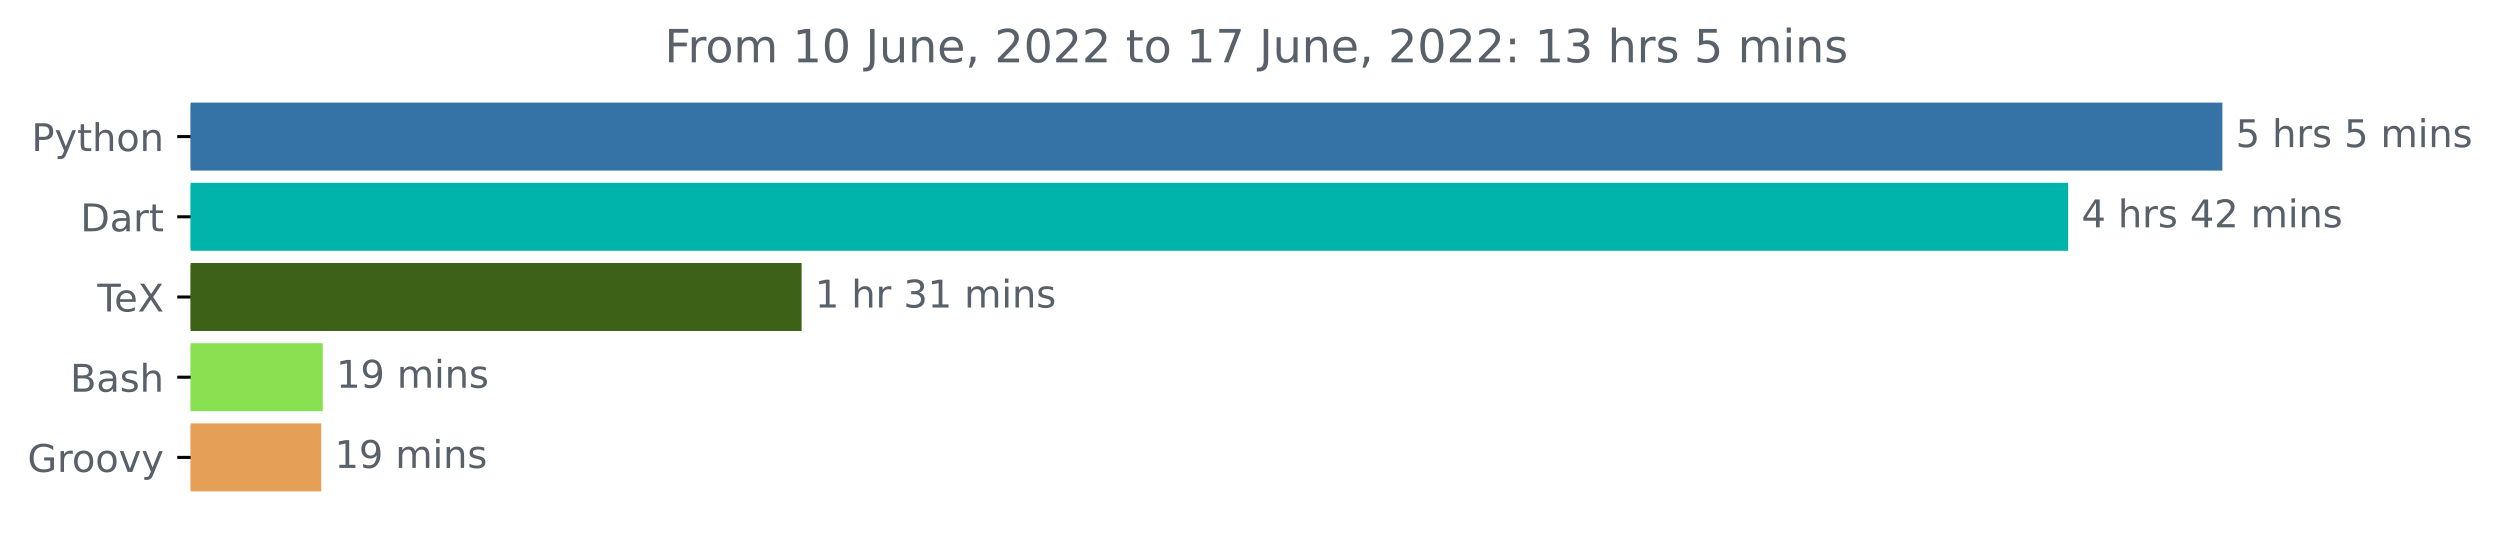
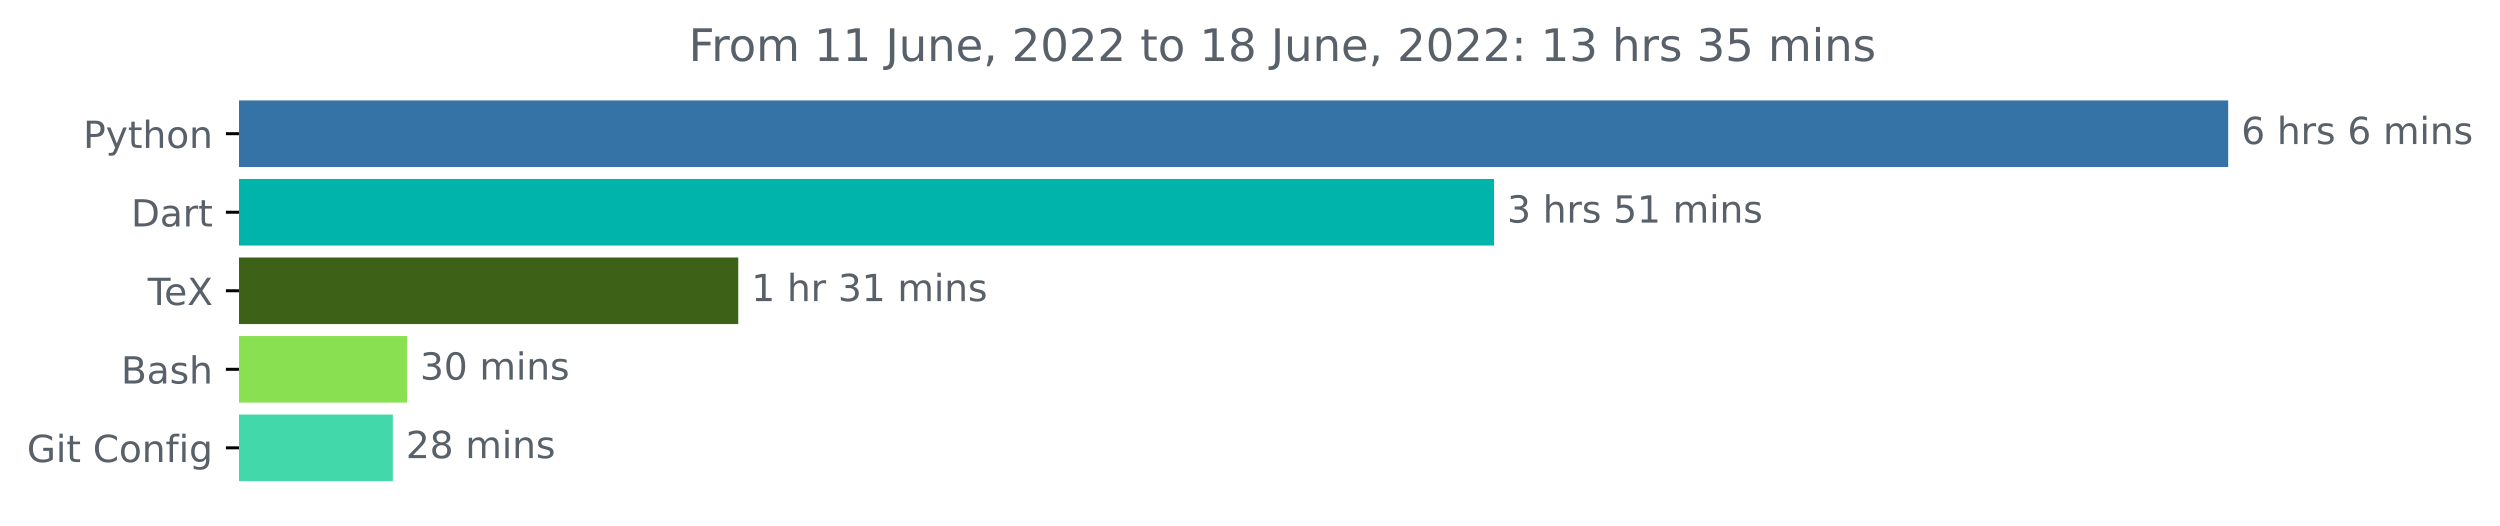
- <svg xmlns="http://www.w3.org/2000/svg" xmlns:xlink="http://www.w3.org/1999/xlink" width="654.521pt" height="140.398pt" viewBox="0 0 654.521 140.398" version="1.1">
+ <svg xmlns="http://www.w3.org/2000/svg" xmlns:xlink="http://www.w3.org/1999/xlink" width="668.522pt" height="140.398pt" viewBox="0 0 668.522 140.398" version="1.1">
  <defs>
    <style type="text/css">*{stroke-linejoin: round; stroke-linecap: butt}</style>
  </defs>
  <g id="figure_1">
    <g id="patch_1">
-       <path d="M 0 140.398  L 654.521 140.398  L 654.521 0  L 0 0  L 0 140.398  z " style="fill: none" />
+       <path d="M -0 140.398  L 668.522 140.398  L 668.522 0  L -0 0  L -0 140.398  z " style="fill: none" />
    </g>
    <g id="axes_1">
      <g id="patch_2">
-         <path d="M 49.909 27.358  L 581.338 27.358  L 581.338 44.158  L 49.909 44.158  z " clip-path="url(#p7b15101e49)" style="fill: #3572a5; stroke: #3572a5; stroke-linejoin: miter" />
+         <path d="M 63.911 27.358  L 595.34 27.358  L 595.34 44.158  L 63.911 44.158  z " clip-path="url(#pa38a33f86b)" style="fill: #3572a5; stroke: #3572a5; stroke-linejoin: miter" />
      </g>
      <g id="patch_3">
-         <path d="M 49.909 48.358  L 540.962 48.358  L 540.962 65.158  L 49.909 65.158  z " clip-path="url(#p7b15101e49)" style="fill: #00b4ab; stroke: #00b4ab; stroke-linejoin: miter" />
+         <path d="M 63.911 48.358  L 399.022 48.358  L 399.022 65.158  L 63.911 65.158  z " clip-path="url(#pa38a33f86b)" style="fill: #00b4ab; stroke: #00b4ab; stroke-linejoin: miter" />
      </g>
      <g id="patch_4">
-         <path d="M 49.909 69.358  L 209.365 69.358  L 209.365 86.158  L 49.909 86.158  z " clip-path="url(#p7b15101e49)" style="fill: #3d6117; stroke: #3d6117; stroke-linejoin: miter" />
+         <path d="M 63.911 69.358  L 196.916 69.358  L 196.916 86.158  L 63.911 86.158  z " clip-path="url(#pa38a33f86b)" style="fill: #3d6117; stroke: #3d6117; stroke-linejoin: miter" />
      </g>
      <g id="patch_5">
-         <path d="M 49.909 90.358  L 84.01 90.358  L 84.01 107.158  L 49.909 107.158  z " clip-path="url(#p7b15101e49)" style="fill: #89e051; stroke: #89e051; stroke-linejoin: miter" />
+         <path d="M 63.911 90.358  L 108.325 90.358  L 108.325 107.158  L 63.911 107.158  z " clip-path="url(#pa38a33f86b)" style="fill: #89e051; stroke: #89e051; stroke-linejoin: miter" />
      </g>
      <g id="patch_6">
-         <path d="M 49.909 111.358  L 83.601 111.358  L 83.601 128.158  L 49.909 128.158  z " clip-path="url(#p7b15101e49)" style="fill: #e69f56; stroke: #e69f56; stroke-linejoin: miter" />
+         <path d="M 63.911 111.358  L 104.545 111.358  L 104.545 128.158  L 63.911 128.158  z " clip-path="url(#pa38a33f86b)" style="fill: #42d8aa; stroke: #42d8aa; stroke-linejoin: miter" />
      </g>
      <g id="matplotlib.axis_1" />
      <g id="matplotlib.axis_2">
        <g id="ytick_1">
          <g id="line2d_1">
            <defs>
-               <path id="m8612be5422" d="M 0 0  L -3.5 0  " style="stroke: #000000; stroke-width: 0.8" />
+               <path id="m81f61267e1" d="M 0 0  L -3.5 0  " style="stroke: #000000; stroke-width: 0.8" />
            </defs>
            <g>
-               <use xlink:href="#m8612be5422" x="49.909" y="35.758" style="stroke: #000000; stroke-width: 0.8" />
+               <use xlink:href="#m81f61267e1" x="63.911" y="35.758" style="stroke: #000000; stroke-width: 0.8" />
            </g>
          </g>
          <g id="text_1">
-             <g style="fill: #586069" transform="translate(8.246875 39.55734)scale(0.1 -0.1)">
+             <g style="fill: #586069" transform="translate(22.24844 39.55734)scale(0.1 -0.1)">
              <defs>
                <path id="DejaVuSans-50" d="M 1259 4147  L 1259 2394  L 2053 2394  Q 2494 2394 2734 2622  Q 2975 2850 2975 3272  Q 2975 3691 2734 3919  Q 2494 4147 2053 4147  L 1259 4147  z M 628 4666  L 2053 4666  Q 2838 4666 3239 4311  Q 3641 3956 3641 3272  Q 3641 2581 3239 2228  Q 2838 1875 2053 1875  L 1259 1875  L 1259 0  L 628 0  L 628 4666  z " transform="scale(0.015625)" />
                <path id="DejaVuSans-79" d="M 2059 -325  Q 1816 -950 1584 -1140  Q 1353 -1331 966 -1331  L 506 -1331  L 506 -850  L 844 -850  Q 1081 -850 1212 -737  Q 1344 -625 1503 -206  L 1606 56  L 191 3500  L 800 3500  L 1894 763  L 2988 3500  L 3597 3500  L 2059 -325  z " transform="scale(0.015625)" />
                <path id="DejaVuSans-74" d="M 1172 4494  L 1172 3500  L 2356 3500  L 2356 3053  L 1172 3053  L 1172 1153  Q 1172 725 1289 603  Q 1406 481 1766 481  L 2356 481  L 2356 0  L 1766 0  Q 1100 0 847 248  Q 594 497 594 1153  L 594 3053  L 172 3053  L 172 3500  L 594 3500  L 594 4494  L 1172 4494  z " transform="scale(0.015625)" />
                <path id="DejaVuSans-68" d="M 3513 2113  L 3513 0  L 2938 0  L 2938 2094  Q 2938 2591 2744 2837  Q 2550 3084 2163 3084  Q 1697 3084 1428 2787  Q 1159 2491 1159 1978  L 1159 0  L 581 0  L 581 4863  L 1159 4863  L 1159 2956  Q 1366 3272 1645 3428  Q 1925 3584 2291 3584  Q 2894 3584 3203 3211  Q 3513 2838 3513 2113  z " transform="scale(0.015625)" />
                <path id="DejaVuSans-6f" d="M 1959 3097  Q 1497 3097 1228 2736  Q 959 2375 959 1747  Q 959 1119 1226 758  Q 1494 397 1959 397  Q 2419 397 2687 759  Q 2956 1122 2956 1747  Q 2956 2369 2687 2733  Q 2419 3097 1959 3097  z M 1959 3584  Q 2709 3584 3137 3096  Q 3566 2609 3566 1747  Q 3566 888 3137 398  Q 2709 -91 1959 -91  Q 1206 -91 779 398  Q 353 888 353 1747  Q 353 2609 779 3096  Q 1206 3584 1959 3584  z " transform="scale(0.015625)" />
                <path id="DejaVuSans-6e" d="M 3513 2113  L 3513 0  L 2938 0  L 2938 2094  Q 2938 2591 2744 2837  Q 2550 3084 2163 3084  Q 1697 3084 1428 2787  Q 1159 2491 1159 1978  L 1159 0  L 581 0  L 581 3500  L 1159 3500  L 1159 2956  Q 1366 3272 1645 3428  Q 1925 3584 2291 3584  Q 2894 3584 3203 3211  Q 3513 2838 3513 2113  z " transform="scale(0.015625)" />
              </defs>
              <use xlink:href="#DejaVuSans-50" />
              <use xlink:href="#DejaVuSans-79" x="60.303" />
              <use xlink:href="#DejaVuSans-74" x="119.482" />
              <use xlink:href="#DejaVuSans-68" x="158.691" />
              <use xlink:href="#DejaVuSans-6f" x="222.07" />
              <use xlink:href="#DejaVuSans-6e" x="283.252" />
            </g>
          </g>
        </g>
        <g id="ytick_2">
          <g id="line2d_2">
            <g>
-               <use xlink:href="#m8612be5422" x="49.909" y="56.758" style="stroke: #000000; stroke-width: 0.8" />
+               <use xlink:href="#m81f61267e1" x="63.911" y="56.758" style="stroke: #000000; stroke-width: 0.8" />
            </g>
          </g>
          <g id="text_2">
-             <g style="fill: #586069" transform="translate(21.05 60.55734)scale(0.1 -0.1)">
+             <g style="fill: #586069" transform="translate(35.05156 60.55734)scale(0.1 -0.1)">
              <defs>
                <path id="DejaVuSans-44" d="M 1259 4147  L 1259 519  L 2022 519  Q 2988 519 3436 956  Q 3884 1394 3884 2338  Q 3884 3275 3436 3711  Q 2988 4147 2022 4147  L 1259 4147  z M 628 4666  L 1925 4666  Q 3281 4666 3915 4102  Q 4550 3538 4550 2338  Q 4550 1131 3912 565  Q 3275 0 1925 0  L 628 0  L 628 4666  z " transform="scale(0.015625)" />
                <path id="DejaVuSans-61" d="M 2194 1759  Q 1497 1759 1228 1600  Q 959 1441 959 1056  Q 959 750 1161 570  Q 1363 391 1709 391  Q 2188 391 2477 730  Q 2766 1069 2766 1631  L 2766 1759  L 2194 1759  z M 3341 1997  L 3341 0  L 2766 0  L 2766 531  Q 2569 213 2275 61  Q 1981 -91 1556 -91  Q 1019 -91 701 211  Q 384 513 384 1019  Q 384 1609 779 1909  Q 1175 2209 1959 2209  L 2766 2209  L 2766 2266  Q 2766 2663 2505 2880  Q 2244 3097 1772 3097  Q 1472 3097 1187 3025  Q 903 2953 641 2809  L 641 3341  Q 956 3463 1253 3523  Q 1550 3584 1831 3584  Q 2591 3584 2966 3190  Q 3341 2797 3341 1997  z " transform="scale(0.015625)" />
                <path id="DejaVuSans-72" d="M 2631 2963  Q 2534 3019 2420 3045  Q 2306 3072 2169 3072  Q 1681 3072 1420 2755  Q 1159 2438 1159 1844  L 1159 0  L 581 0  L 581 3500  L 1159 3500  L 1159 2956  Q 1341 3275 1631 3429  Q 1922 3584 2338 3584  Q 2397 3584 2469 3576  Q 2541 3569 2628 3553  L 2631 2963  z " transform="scale(0.015625)" />
              </defs>
              <use xlink:href="#DejaVuSans-44" />
              <use xlink:href="#DejaVuSans-61" x="77.002" />
              <use xlink:href="#DejaVuSans-72" x="138.281" />
              <use xlink:href="#DejaVuSans-74" x="179.395" />
            </g>
          </g>
        </g>
        <g id="ytick_3">
          <g id="line2d_3">
            <g>
-               <use xlink:href="#m8612be5422" x="49.909" y="77.758" style="stroke: #000000; stroke-width: 0.8" />
+               <use xlink:href="#m81f61267e1" x="63.911" y="77.758" style="stroke: #000000; stroke-width: 0.8" />
            </g>
          </g>
          <g id="text_3">
-             <g style="fill: #586069" transform="translate(25.49844 81.55734)scale(0.1 -0.1)">
+             <g style="fill: #586069" transform="translate(39.5 81.55734)scale(0.1 -0.1)">
              <defs>
                <path id="DejaVuSans-54" d="M -19 4666  L 3928 4666  L 3928 4134  L 2272 4134  L 2272 0  L 1638 0  L 1638 4134  L -19 4134  L -19 4666  z " transform="scale(0.015625)" />
                <path id="DejaVuSans-65" d="M 3597 1894  L 3597 1613  L 953 1613  Q 991 1019 1311 708  Q 1631 397 2203 397  Q 2534 397 2845 478  Q 3156 559 3463 722  L 3463 178  Q 3153 47 2828 -22  Q 2503 -91 2169 -91  Q 1331 -91 842 396  Q 353 884 353 1716  Q 353 2575 817 3079  Q 1281 3584 2069 3584  Q 2775 3584 3186 3129  Q 3597 2675 3597 1894  z M 3022 2063  Q 3016 2534 2758 2815  Q 2500 3097 2075 3097  Q 1594 3097 1305 2825  Q 1016 2553 972 2059  L 3022 2063  z " transform="scale(0.015625)" />
                <path id="DejaVuSans-58" d="M 403 4666  L 1081 4666  L 2241 2931  L 3406 4666  L 4084 4666  L 2584 2425  L 4184 0  L 3506 0  L 2194 1984  L 872 0  L 191 0  L 1856 2491  L 403 4666  z " transform="scale(0.015625)" />
              </defs>
              <use xlink:href="#DejaVuSans-54" />
              <use xlink:href="#DejaVuSans-65" x="44.084" />
              <use xlink:href="#DejaVuSans-58" x="105.607" />
            </g>
          </g>
        </g>
        <g id="ytick_4">
          <g id="line2d_4">
            <g>
-               <use xlink:href="#m8612be5422" x="49.909" y="98.758" style="stroke: #000000; stroke-width: 0.8" />
+               <use xlink:href="#m81f61267e1" x="63.911" y="98.758" style="stroke: #000000; stroke-width: 0.8" />
            </g>
          </g>
          <g id="text_4">
-             <g style="fill: #586069" transform="translate(18.37344 102.5573)scale(0.1 -0.1)">
+             <g style="fill: #586069" transform="translate(32.375 102.5573)scale(0.1 -0.1)">
              <defs>
                <path id="DejaVuSans-42" d="M 1259 2228  L 1259 519  L 2272 519  Q 2781 519 3026 730  Q 3272 941 3272 1375  Q 3272 1813 3026 2020  Q 2781 2228 2272 2228  L 1259 2228  z M 1259 4147  L 1259 2741  L 2194 2741  Q 2656 2741 2882 2914  Q 3109 3088 3109 3444  Q 3109 3797 2882 3972  Q 2656 4147 2194 4147  L 1259 4147  z M 628 4666  L 2241 4666  Q 2963 4666 3353 4366  Q 3744 4066 3744 3513  Q 3744 3084 3544 2831  Q 3344 2578 2956 2516  Q 3422 2416 3680 2098  Q 3938 1781 3938 1306  Q 3938 681 3513 340  Q 3088 0 2303 0  L 628 0  L 628 4666  z " transform="scale(0.015625)" />
                <path id="DejaVuSans-73" d="M 2834 3397  L 2834 2853  Q 2591 2978 2328 3040  Q 2066 3103 1784 3103  Q 1356 3103 1142 2972  Q 928 2841 928 2578  Q 928 2378 1081 2264  Q 1234 2150 1697 2047  L 1894 2003  Q 2506 1872 2764 1633  Q 3022 1394 3022 966  Q 3022 478 2636 193  Q 2250 -91 1575 -91  Q 1294 -91 989 -36  Q 684 19 347 128  L 347 722  Q 666 556 975 473  Q 1284 391 1588 391  Q 1994 391 2212 530  Q 2431 669 2431 922  Q 2431 1156 2273 1281  Q 2116 1406 1581 1522  L 1381 1569  Q 847 1681 609 1914  Q 372 2147 372 2553  Q 372 3047 722 3315  Q 1072 3584 1716 3584  Q 2034 3584 2315 3537  Q 2597 3491 2834 3397  z " transform="scale(0.015625)" />
              </defs>
              <use xlink:href="#DejaVuSans-42" />
              <use xlink:href="#DejaVuSans-61" x="68.604" />
              <use xlink:href="#DejaVuSans-73" x="129.883" />
              <use xlink:href="#DejaVuSans-68" x="181.982" />
            </g>
          </g>
        </g>
        <g id="ytick_5">
          <g id="line2d_5">
            <g>
-               <use xlink:href="#m8612be5422" x="49.909" y="119.758" style="stroke: #000000; stroke-width: 0.8" />
+               <use xlink:href="#m81f61267e1" x="63.911" y="119.758" style="stroke: #000000; stroke-width: 0.8" />
            </g>
          </g>
          <g id="text_5">
            <g style="fill: #586069" transform="translate(7.2 123.5573)scale(0.1 -0.1)">
              <defs>
                <path id="DejaVuSans-47" d="M 3809 666  L 3809 1919  L 2778 1919  L 2778 2438  L 4434 2438  L 4434 434  Q 4069 175 3628 42  Q 3188 -91 2688 -91  Q 1594 -91 976 548  Q 359 1188 359 2328  Q 359 3472 976 4111  Q 1594 4750 2688 4750  Q 3144 4750 3555 4637  Q 3966 4525 4313 4306  L 4313 3634  Q 3963 3931 3569 4081  Q 3175 4231 2741 4231  Q 1884 4231 1454 3753  Q 1025 3275 1025 2328  Q 1025 1384 1454 906  Q 1884 428 2741 428  Q 3075 428 3337 486  Q 3600 544 3809 666  z " transform="scale(0.015625)" />
-                 <path id="DejaVuSans-76" d="M 191 3500  L 800 3500  L 1894 563  L 2988 3500  L 3597 3500  L 2284 0  L 1503 0  L 191 3500  z " transform="scale(0.015625)" />
+                 <path id="DejaVuSans-69" d="M 603 3500  L 1178 3500  L 1178 0  L 603 0  L 603 3500  z M 603 4863  L 1178 4863  L 1178 4134  L 603 4134  L 603 4863  z " transform="scale(0.015625)" />
+                 <path id="DejaVuSans-20" transform="scale(0.015625)" />
+                 <path id="DejaVuSans-43" d="M 4122 4306  L 4122 3641  Q 3803 3938 3442 4084  Q 3081 4231 2675 4231  Q 1875 4231 1450 3742  Q 1025 3253 1025 2328  Q 1025 1406 1450 917  Q 1875 428 2675 428  Q 3081 428 3442 575  Q 3803 722 4122 1019  L 4122 359  Q 3791 134 3420 21  Q 3050 -91 2638 -91  Q 1578 -91 968 557  Q 359 1206 359 2328  Q 359 3453 968 4101  Q 1578 4750 2638 4750  Q 3056 4750 3426 4639  Q 3797 4528 4122 4306  z " transform="scale(0.015625)" />
+                 <path id="DejaVuSans-66" d="M 2375 4863  L 2375 4384  L 1825 4384  Q 1516 4384 1395 4259  Q 1275 4134 1275 3809  L 1275 3500  L 2222 3500  L 2222 3053  L 1275 3053  L 1275 0  L 697 0  L 697 3053  L 147 3053  L 147 3500  L 697 3500  L 697 3744  Q 697 4328 969 4595  Q 1241 4863 1831 4863  L 2375 4863  z " transform="scale(0.015625)" />
+                 <path id="DejaVuSans-67" d="M 2906 1791  Q 2906 2416 2648 2759  Q 2391 3103 1925 3103  Q 1463 3103 1205 2759  Q 947 2416 947 1791  Q 947 1169 1205 825  Q 1463 481 1925 481  Q 2391 481 2648 825  Q 2906 1169 2906 1791  z M 3481 434  Q 3481 -459 3084 -895  Q 2688 -1331 1869 -1331  Q 1566 -1331 1297 -1286  Q 1028 -1241 775 -1147  L 775 -588  Q 1028 -725 1275 -790  Q 1522 -856 1778 -856  Q 2344 -856 2625 -561  Q 2906 -266 2906 331  L 2906 616  Q 2728 306 2450 153  Q 2172 0 1784 0  Q 1141 0 747 490  Q 353 981 353 1791  Q 353 2603 747 3093  Q 1141 3584 1784 3584  Q 2172 3584 2450 3431  Q 2728 3278 2906 2969  L 2906 3500  L 3481 3500  L 3481 434  z " transform="scale(0.015625)" />
              </defs>
              <use xlink:href="#DejaVuSans-47" />
-               <use xlink:href="#DejaVuSans-72" x="77.49" />
-               <use xlink:href="#DejaVuSans-6f" x="116.354" />
-               <use xlink:href="#DejaVuSans-6f" x="177.535" />
-               <use xlink:href="#DejaVuSans-76" x="238.717" />
-               <use xlink:href="#DejaVuSans-79" x="297.896" />
+               <use xlink:href="#DejaVuSans-69" x="77.49" />
+               <use xlink:href="#DejaVuSans-74" x="105.273" />
+               <use xlink:href="#DejaVuSans-20" x="144.482" />
+               <use xlink:href="#DejaVuSans-43" x="176.27" />
+               <use xlink:href="#DejaVuSans-6f" x="246.094" />
+               <use xlink:href="#DejaVuSans-6e" x="307.275" />
+               <use xlink:href="#DejaVuSans-66" x="370.654" />
+               <use xlink:href="#DejaVuSans-69" x="405.859" />
+               <use xlink:href="#DejaVuSans-67" x="433.643" />
            </g>
          </g>
        </g>
      </g>
      <g id="text_6">
-         <g style="fill: #586069" transform="translate(585.3379 38.5175)scale(0.1 -0.1)">
-           <defs>
+         <g style="fill: #586069" transform="translate(599.3395 38.5175)scale(0.1 -0.1)">
+           <defs>
+             <path id="DejaVuSans-36" d="M 2113 2584  Q 1688 2584 1439 2293  Q 1191 2003 1191 1497  Q 1191 994 1439 701  Q 1688 409 2113 409  Q 2538 409 2786 701  Q 3034 994 3034 1497  Q 3034 2003 2786 2293  Q 2538 2584 2113 2584  z M 3366 4563  L 3366 3988  Q 3128 4100 2886 4159  Q 2644 4219 2406 4219  Q 1781 4219 1451 3797  Q 1122 3375 1075 2522  Q 1259 2794 1537 2939  Q 1816 3084 2150 3084  Q 2853 3084 3261 2657  Q 3669 2231 3669 1497  Q 3669 778 3244 343  Q 2819 -91 2113 -91  Q 1303 -91 875 529  Q 447 1150 447 2328  Q 447 3434 972 4092  Q 1497 4750 2381 4750  Q 2619 4750 2861 4703  Q 3103 4656 3366 4563  z " transform="scale(0.015625)" />
+             <path id="DejaVuSans-6d" d="M 3328 2828  Q 3544 3216 3844 3400  Q 4144 3584 4550 3584  Q 5097 3584 5394 3201  Q 5691 2819 5691 2113  L 5691 0  L 5113 0  L 5113 2094  Q 5113 2597 4934 2840  Q 4756 3084 4391 3084  Q 3944 3084 3684 2787  Q 3425 2491 3425 1978  L 3425 0  L 2847 0  L 2847 2094  Q 2847 2600 2669 2842  Q 2491 3084 2119 3084  Q 1678 3084 1418 2786  Q 1159 2488 1159 1978  L 1159 0  L 581 0  L 581 3500  L 1159 3500  L 1159 2956  Q 1356 3278 1631 3431  Q 1906 3584 2284 3584  Q 2666 3584 2933 3390  Q 3200 3197 3328 2828  z " transform="scale(0.015625)" />
+           </defs>
+           <use xlink:href="#DejaVuSans-36" />
+           <use xlink:href="#DejaVuSans-20" x="63.623" />
+           <use xlink:href="#DejaVuSans-68" x="95.41" />
+           <use xlink:href="#DejaVuSans-72" x="158.789" />
+           <use xlink:href="#DejaVuSans-73" x="199.902" />
+           <use xlink:href="#DejaVuSans-20" x="252.002" />
+           <use xlink:href="#DejaVuSans-36" x="283.789" />
+           <use xlink:href="#DejaVuSans-20" x="347.412" />
+           <use xlink:href="#DejaVuSans-6d" x="379.199" />
+           <use xlink:href="#DejaVuSans-69" x="476.611" />
+           <use xlink:href="#DejaVuSans-6e" x="504.395" />
+           <use xlink:href="#DejaVuSans-73" x="567.773" />
+         </g>
+       </g>
+       <g id="text_7">
+         <g style="fill: #586069" transform="translate(403.0216 59.5175)scale(0.1 -0.1)">
+           <defs>
+             <path id="DejaVuSans-33" d="M 2597 2516  Q 3050 2419 3304 2112  Q 3559 1806 3559 1356  Q 3559 666 3084 287  Q 2609 -91 1734 -91  Q 1441 -91 1130 -33  Q 819 25 488 141  L 488 750  Q 750 597 1062 519  Q 1375 441 1716 441  Q 2309 441 2620 675  Q 2931 909 2931 1356  Q 2931 1769 2642 2001  Q 2353 2234 1838 2234  L 1294 2234  L 1294 2753  L 1863 2753  Q 2328 2753 2575 2939  Q 2822 3125 2822 3475  Q 2822 3834 2567 4026  Q 2313 4219 1838 4219  Q 1578 4219 1281 4162  Q 984 4106 628 3988  L 628 4550  Q 988 4650 1302 4700  Q 1616 4750 1894 4750  Q 2613 4750 3031 4423  Q 3450 4097 3450 3541  Q 3450 3153 3228 2886  Q 3006 2619 2597 2516  z " transform="scale(0.015625)" />
            <path id="DejaVuSans-35" d="M 691 4666  L 3169 4666  L 3169 4134  L 1269 4134  L 1269 2991  Q 1406 3038 1543 3061  Q 1681 3084 1819 3084  Q 2600 3084 3056 2656  Q 3513 2228 3513 1497  Q 3513 744 3044 326  Q 2575 -91 1722 -91  Q 1428 -91 1123 -41  Q 819 9 494 109  L 494 744  Q 775 591 1075 516  Q 1375 441 1709 441  Q 2250 441 2565 725  Q 2881 1009 2881 1497  Q 2881 1984 2565 2268  Q 2250 2553 1709 2553  Q 1456 2553 1204 2497  Q 953 2441 691 2322  L 691 4666  z " transform="scale(0.015625)" />
-             <path id="DejaVuSans-20" transform="scale(0.015625)" />
-             <path id="DejaVuSans-6d" d="M 3328 2828  Q 3544 3216 3844 3400  Q 4144 3584 4550 3584  Q 5097 3584 5394 3201  Q 5691 2819 5691 2113  L 5691 0  L 5113 0  L 5113 2094  Q 5113 2597 4934 2840  Q 4756 3084 4391 3084  Q 3944 3084 3684 2787  Q 3425 2491 3425 1978  L 3425 0  L 2847 0  L 2847 2094  Q 2847 2600 2669 2842  Q 2491 3084 2119 3084  Q 1678 3084 1418 2786  Q 1159 2488 1159 1978  L 1159 0  L 581 0  L 581 3500  L 1159 3500  L 1159 2956  Q 1356 3278 1631 3431  Q 1906 3584 2284 3584  Q 2666 3584 2933 3390  Q 3200 3197 3328 2828  z " transform="scale(0.015625)" />
-             <path id="DejaVuSans-69" d="M 603 3500  L 1178 3500  L 1178 0  L 603 0  L 603 3500  z M 603 4863  L 1178 4863  L 1178 4134  L 603 4134  L 603 4863  z " transform="scale(0.015625)" />
-           </defs>
-           <use xlink:href="#DejaVuSans-35" />
+             <path id="DejaVuSans-31" d="M 794 531  L 1825 531  L 1825 4091  L 703 3866  L 703 4441  L 1819 4666  L 2450 4666  L 2450 531  L 3481 531  L 3481 0  L 794 0  L 794 531  z " transform="scale(0.015625)" />
+           </defs>
+           <use xlink:href="#DejaVuSans-33" />
          <use xlink:href="#DejaVuSans-20" x="63.623" />
          <use xlink:href="#DejaVuSans-68" x="95.41" />
          <use xlink:href="#DejaVuSans-72" x="158.789" />
          <use xlink:href="#DejaVuSans-73" x="199.902" />
          <use xlink:href="#DejaVuSans-20" x="252.002" />
          <use xlink:href="#DejaVuSans-35" x="283.789" />
-           <use xlink:href="#DejaVuSans-20" x="347.412" />
-           <use xlink:href="#DejaVuSans-6d" x="379.199" />
-           <use xlink:href="#DejaVuSans-69" x="476.611" />
-           <use xlink:href="#DejaVuSans-6e" x="504.395" />
-           <use xlink:href="#DejaVuSans-73" x="567.773" />
-         </g>
-       </g>
-       <g id="text_7">
-         <g style="fill: #586069" transform="translate(544.9625 59.5175)scale(0.1 -0.1)">
-           <defs>
-             <path id="DejaVuSans-34" d="M 2419 4116  L 825 1625  L 2419 1625  L 2419 4116  z M 2253 4666  L 3047 4666  L 3047 1625  L 3713 1625  L 3713 1100  L 3047 1100  L 3047 0  L 2419 0  L 2419 1100  L 313 1100  L 313 1709  L 2253 4666  z " transform="scale(0.015625)" />
-             <path id="DejaVuSans-32" d="M 1228 531  L 3431 531  L 3431 0  L 469 0  L 469 531  Q 828 903 1448 1529  Q 2069 2156 2228 2338  Q 2531 2678 2651 2914  Q 2772 3150 2772 3378  Q 2772 3750 2511 3984  Q 2250 4219 1831 4219  Q 1534 4219 1204 4116  Q 875 4013 500 3803  L 500 4441  Q 881 4594 1212 4672  Q 1544 4750 1819 4750  Q 2544 4750 2975 4387  Q 3406 4025 3406 3419  Q 3406 3131 3298 2873  Q 3191 2616 2906 2266  Q 2828 2175 2409 1742  Q 1991 1309 1228 531  z " transform="scale(0.015625)" />
-           </defs>
-           <use xlink:href="#DejaVuSans-34" />
-           <use xlink:href="#DejaVuSans-20" x="63.623" />
-           <use xlink:href="#DejaVuSans-68" x="95.41" />
-           <use xlink:href="#DejaVuSans-72" x="158.789" />
-           <use xlink:href="#DejaVuSans-73" x="199.902" />
-           <use xlink:href="#DejaVuSans-20" x="252.002" />
-           <use xlink:href="#DejaVuSans-34" x="283.789" />
-           <use xlink:href="#DejaVuSans-32" x="347.412" />
+           <use xlink:href="#DejaVuSans-31" x="347.412" />
          <use xlink:href="#DejaVuSans-20" x="411.035" />
          <use xlink:href="#DejaVuSans-6d" x="442.822" />
          <use xlink:href="#DejaVuSans-69" x="540.234" />
          <use xlink:href="#DejaVuSans-6e" x="568.018" />
          <use xlink:href="#DejaVuSans-73" x="631.396" />
        </g>
      </g>
      <g id="text_8">
-         <g style="fill: #586069" transform="translate(213.3652 80.5175)scale(0.1 -0.1)">
-           <defs>
-             <path id="DejaVuSans-31" d="M 794 531  L 1825 531  L 1825 4091  L 703 3866  L 703 4441  L 1819 4666  L 2450 4666  L 2450 531  L 3481 531  L 3481 0  L 794 0  L 794 531  z " transform="scale(0.015625)" />
-             <path id="DejaVuSans-33" d="M 2597 2516  Q 3050 2419 3304 2112  Q 3559 1806 3559 1356  Q 3559 666 3084 287  Q 2609 -91 1734 -91  Q 1441 -91 1130 -33  Q 819 25 488 141  L 488 750  Q 750 597 1062 519  Q 1375 441 1716 441  Q 2309 441 2620 675  Q 2931 909 2931 1356  Q 2931 1769 2642 2001  Q 2353 2234 1838 2234  L 1294 2234  L 1294 2753  L 1863 2753  Q 2328 2753 2575 2939  Q 2822 3125 2822 3475  Q 2822 3834 2567 4026  Q 2313 4219 1838 4219  Q 1578 4219 1281 4162  Q 984 4106 628 3988  L 628 4550  Q 988 4650 1302 4700  Q 1616 4750 1894 4750  Q 2613 4750 3031 4423  Q 3450 4097 3450 3541  Q 3450 3153 3228 2886  Q 3006 2619 2597 2516  z " transform="scale(0.015625)" />
-           </defs>
+         <g style="fill: #586069" transform="translate(200.9157 80.5175)scale(0.1 -0.1)">
          <use xlink:href="#DejaVuSans-31" />
          <use xlink:href="#DejaVuSans-20" x="63.623" />
          <use xlink:href="#DejaVuSans-68" x="95.41" />
          <use xlink:href="#DejaVuSans-72" x="158.789" />
          <use xlink:href="#DejaVuSans-20" x="199.902" />
          <use xlink:href="#DejaVuSans-33" x="231.689" />
          <use xlink:href="#DejaVuSans-31" x="295.312" />
          <use xlink:href="#DejaVuSans-20" x="358.936" />
          <use xlink:href="#DejaVuSans-6d" x="390.723" />
          <use xlink:href="#DejaVuSans-69" x="488.135" />
          <use xlink:href="#DejaVuSans-6e" x="515.918" />
          <use xlink:href="#DejaVuSans-73" x="579.297" />
        </g>
      </g>
      <g id="text_9">
-         <g style="fill: #586069" transform="translate(88.01028 101.5175)scale(0.1 -0.1)">
-           <defs>
-             <path id="DejaVuSans-39" d="M 703 97  L 703 672  Q 941 559 1184 500  Q 1428 441 1663 441  Q 2288 441 2617 861  Q 2947 1281 2994 2138  Q 2813 1869 2534 1725  Q 2256 1581 1919 1581  Q 1219 1581 811 2004  Q 403 2428 403 3163  Q 403 3881 828 4315  Q 1253 4750 1959 4750  Q 2769 4750 3195 4129  Q 3622 3509 3622 2328  Q 3622 1225 3098 567  Q 2575 -91 1691 -91  Q 1453 -91 1209 -44  Q 966 3 703 97  z M 1959 2075  Q 2384 2075 2632 2365  Q 2881 2656 2881 3163  Q 2881 3666 2632 3958  Q 2384 4250 1959 4250  Q 1534 4250 1286 3958  Q 1038 3666 1038 3163  Q 1038 2656 1286 2365  Q 1534 2075 1959 2075  z " transform="scale(0.015625)" />
-           </defs>
-           <use xlink:href="#DejaVuSans-31" />
-           <use xlink:href="#DejaVuSans-39" x="63.623" />
+         <g style="fill: #586069" transform="translate(112.3246 101.5175)scale(0.1 -0.1)">
+           <defs>
+             <path id="DejaVuSans-30" d="M 2034 4250  Q 1547 4250 1301 3770  Q 1056 3291 1056 2328  Q 1056 1369 1301 889  Q 1547 409 2034 409  Q 2525 409 2770 889  Q 3016 1369 3016 2328  Q 3016 3291 2770 3770  Q 2525 4250 2034 4250  z M 2034 4750  Q 2819 4750 3233 4129  Q 3647 3509 3647 2328  Q 3647 1150 3233 529  Q 2819 -91 2034 -91  Q 1250 -91 836 529  Q 422 1150 422 2328  Q 422 3509 836 4129  Q 1250 4750 2034 4750  z " transform="scale(0.015625)" />
+           </defs>
+           <use xlink:href="#DejaVuSans-33" />
+           <use xlink:href="#DejaVuSans-30" x="63.623" />
          <use xlink:href="#DejaVuSans-20" x="127.246" />
          <use xlink:href="#DejaVuSans-6d" x="159.033" />
          <use xlink:href="#DejaVuSans-69" x="256.445" />
          <use xlink:href="#DejaVuSans-6e" x="284.229" />
          <use xlink:href="#DejaVuSans-73" x="347.607" />
        </g>
      </g>
      <g id="text_10">
-         <g style="fill: #586069" transform="translate(87.60107 122.5175)scale(0.1 -0.1)">
-           <use xlink:href="#DejaVuSans-31" />
-           <use xlink:href="#DejaVuSans-39" x="63.623" />
+         <g style="fill: #586069" transform="translate(108.5447 122.5175)scale(0.1 -0.1)">
+           <defs>
+             <path id="DejaVuSans-32" d="M 1228 531  L 3431 531  L 3431 0  L 469 0  L 469 531  Q 828 903 1448 1529  Q 2069 2156 2228 2338  Q 2531 2678 2651 2914  Q 2772 3150 2772 3378  Q 2772 3750 2511 3984  Q 2250 4219 1831 4219  Q 1534 4219 1204 4116  Q 875 4013 500 3803  L 500 4441  Q 881 4594 1212 4672  Q 1544 4750 1819 4750  Q 2544 4750 2975 4387  Q 3406 4025 3406 3419  Q 3406 3131 3298 2873  Q 3191 2616 2906 2266  Q 2828 2175 2409 1742  Q 1991 1309 1228 531  z " transform="scale(0.015625)" />
+             <path id="DejaVuSans-38" d="M 2034 2216  Q 1584 2216 1326 1975  Q 1069 1734 1069 1313  Q 1069 891 1326 650  Q 1584 409 2034 409  Q 2484 409 2743 651  Q 3003 894 3003 1313  Q 3003 1734 2745 1975  Q 2488 2216 2034 2216  z M 1403 2484  Q 997 2584 770 2862  Q 544 3141 544 3541  Q 544 4100 942 4425  Q 1341 4750 2034 4750  Q 2731 4750 3128 4425  Q 3525 4100 3525 3541  Q 3525 3141 3298 2862  Q 3072 2584 2669 2484  Q 3125 2378 3379 2068  Q 3634 1759 3634 1313  Q 3634 634 3220 271  Q 2806 -91 2034 -91  Q 1263 -91 848 271  Q 434 634 434 1313  Q 434 1759 690 2068  Q 947 2378 1403 2484  z M 1172 3481  Q 1172 3119 1398 2916  Q 1625 2713 2034 2713  Q 2441 2713 2670 2916  Q 2900 3119 2900 3481  Q 2900 3844 2670 4047  Q 2441 4250 2034 4250  Q 1625 4250 1398 4047  Q 1172 3844 1172 3481  z " transform="scale(0.015625)" />
+           </defs>
+           <use xlink:href="#DejaVuSans-32" />
+           <use xlink:href="#DejaVuSans-38" x="63.623" />
          <use xlink:href="#DejaVuSans-20" x="127.246" />
          <use xlink:href="#DejaVuSans-6d" x="159.033" />
          <use xlink:href="#DejaVuSans-69" x="256.445" />
          <use xlink:href="#DejaVuSans-6e" x="284.229" />
          <use xlink:href="#DejaVuSans-73" x="347.607" />
        </g>
      </g>
      <g id="text_11">
-         <g style="fill: #586069" transform="translate(173.9819 16.31812)scale(0.12 -0.12)">
+         <g style="fill: #586069" transform="translate(184.1659 16.31812)scale(0.12 -0.12)">
          <defs>
            <path id="DejaVuSans-46" d="M 628 4666  L 3309 4666  L 3309 4134  L 1259 4134  L 1259 2759  L 3109 2759  L 3109 2228  L 1259 2228  L 1259 0  L 628 0  L 628 4666  z " transform="scale(0.015625)" />
-             <path id="DejaVuSans-30" d="M 2034 4250  Q 1547 4250 1301 3770  Q 1056 3291 1056 2328  Q 1056 1369 1301 889  Q 1547 409 2034 409  Q 2525 409 2770 889  Q 3016 1369 3016 2328  Q 3016 3291 2770 3770  Q 2525 4250 2034 4250  z M 2034 4750  Q 2819 4750 3233 4129  Q 3647 3509 3647 2328  Q 3647 1150 3233 529  Q 2819 -91 2034 -91  Q 1250 -91 836 529  Q 422 1150 422 2328  Q 422 3509 836 4129  Q 1250 4750 2034 4750  z " transform="scale(0.015625)" />
            <path id="DejaVuSans-4a" d="M 628 4666  L 1259 4666  L 1259 325  Q 1259 -519 939 -900  Q 619 -1281 -91 -1281  L -331 -1281  L -331 -750  L -134 -750  Q 284 -750 456 -515  Q 628 -281 628 325  L 628 4666  z " transform="scale(0.015625)" />
            <path id="DejaVuSans-75" d="M 544 1381  L 544 3500  L 1119 3500  L 1119 1403  Q 1119 906 1312 657  Q 1506 409 1894 409  Q 2359 409 2629 706  Q 2900 1003 2900 1516  L 2900 3500  L 3475 3500  L 3475 0  L 2900 0  L 2900 538  Q 2691 219 2414 64  Q 2138 -91 1772 -91  Q 1169 -91 856 284  Q 544 659 544 1381  z M 1991 3584  L 1991 3584  z " transform="scale(0.015625)" />
            <path id="DejaVuSans-2c" d="M 750 794  L 1409 794  L 1409 256  L 897 -744  L 494 -744  L 750 256  L 750 794  z " transform="scale(0.015625)" />
-             <path id="DejaVuSans-37" d="M 525 4666  L 3525 4666  L 3525 4397  L 1831 0  L 1172 0  L 2766 4134  L 525 4134  L 525 4666  z " transform="scale(0.015625)" />
            <path id="DejaVuSans-3a" d="M 750 794  L 1409 794  L 1409 0  L 750 0  L 750 794  z M 750 3309  L 1409 3309  L 1409 2516  L 750 2516  L 750 3309  z " transform="scale(0.015625)" />
          </defs>
          <use xlink:href="#DejaVuSans-46" />
          <use xlink:href="#DejaVuSans-72" x="50.27" />
          <use xlink:href="#DejaVuSans-6f" x="89.133" />
          <use xlink:href="#DejaVuSans-6d" x="150.314" />
          <use xlink:href="#DejaVuSans-20" x="247.727" />
          <use xlink:href="#DejaVuSans-31" x="279.514" />
-           <use xlink:href="#DejaVuSans-30" x="343.137" />
+           <use xlink:href="#DejaVuSans-31" x="343.137" />
          <use xlink:href="#DejaVuSans-20" x="406.76" />
          <use xlink:href="#DejaVuSans-4a" x="438.547" />
          <use xlink:href="#DejaVuSans-75" x="468.039" />
          <use xlink:href="#DejaVuSans-6e" x="531.418" />
          <use xlink:href="#DejaVuSans-65" x="594.797" />
          <use xlink:href="#DejaVuSans-2c" x="656.32" />
          <use xlink:href="#DejaVuSans-20" x="688.107" />
          <use xlink:href="#DejaVuSans-32" x="719.895" />
          <use xlink:href="#DejaVuSans-30" x="783.518" />
          <use xlink:href="#DejaVuSans-32" x="847.141" />
          <use xlink:href="#DejaVuSans-32" x="910.764" />
          <use xlink:href="#DejaVuSans-20" x="974.387" />
          <use xlink:href="#DejaVuSans-74" x="1006.174" />
          <use xlink:href="#DejaVuSans-6f" x="1045.383" />
          <use xlink:href="#DejaVuSans-20" x="1106.564" />
          <use xlink:href="#DejaVuSans-31" x="1138.352" />
-           <use xlink:href="#DejaVuSans-37" x="1201.975" />
+           <use xlink:href="#DejaVuSans-38" x="1201.975" />
          <use xlink:href="#DejaVuSans-20" x="1265.598" />
          <use xlink:href="#DejaVuSans-4a" x="1297.385" />
          <use xlink:href="#DejaVuSans-75" x="1326.877" />
          <use xlink:href="#DejaVuSans-6e" x="1390.256" />
          <use xlink:href="#DejaVuSans-65" x="1453.635" />
          <use xlink:href="#DejaVuSans-2c" x="1515.158" />
          <use xlink:href="#DejaVuSans-20" x="1546.945" />
          <use xlink:href="#DejaVuSans-32" x="1578.732" />
          <use xlink:href="#DejaVuSans-30" x="1642.355" />
          <use xlink:href="#DejaVuSans-32" x="1705.979" />
          <use xlink:href="#DejaVuSans-32" x="1769.602" />
          <use xlink:href="#DejaVuSans-3a" x="1833.225" />
          <use xlink:href="#DejaVuSans-20" x="1866.916" />
          <use xlink:href="#DejaVuSans-31" x="1898.703" />
          <use xlink:href="#DejaVuSans-33" x="1962.326" />
          <use xlink:href="#DejaVuSans-20" x="2025.949" />
          <use xlink:href="#DejaVuSans-68" x="2057.736" />
          <use xlink:href="#DejaVuSans-72" x="2121.115" />
          <use xlink:href="#DejaVuSans-73" x="2162.229" />
          <use xlink:href="#DejaVuSans-20" x="2214.328" />
-           <use xlink:href="#DejaVuSans-35" x="2246.115" />
-           <use xlink:href="#DejaVuSans-20" x="2309.738" />
-           <use xlink:href="#DejaVuSans-6d" x="2341.525" />
-           <use xlink:href="#DejaVuSans-69" x="2438.938" />
-           <use xlink:href="#DejaVuSans-6e" x="2466.721" />
-           <use xlink:href="#DejaVuSans-73" x="2530.1" />
+           <use xlink:href="#DejaVuSans-33" x="2246.115" />
+           <use xlink:href="#DejaVuSans-35" x="2309.738" />
+           <use xlink:href="#DejaVuSans-20" x="2373.361" />
+           <use xlink:href="#DejaVuSans-6d" x="2405.148" />
+           <use xlink:href="#DejaVuSans-69" x="2502.561" />
+           <use xlink:href="#DejaVuSans-6e" x="2530.344" />
+           <use xlink:href="#DejaVuSans-73" x="2593.723" />
        </g>
      </g>
    </g>
  </g>
  <defs>
-     <clipPath id="p7b15101e49">
-       <rect x="49.909" y="22.318" width="558" height="110.88" />
+     <clipPath id="pa38a33f86b">
+       <rect x="63.911" y="22.318" width="558" height="110.88" />
    </clipPath>
  </defs>
</svg>
